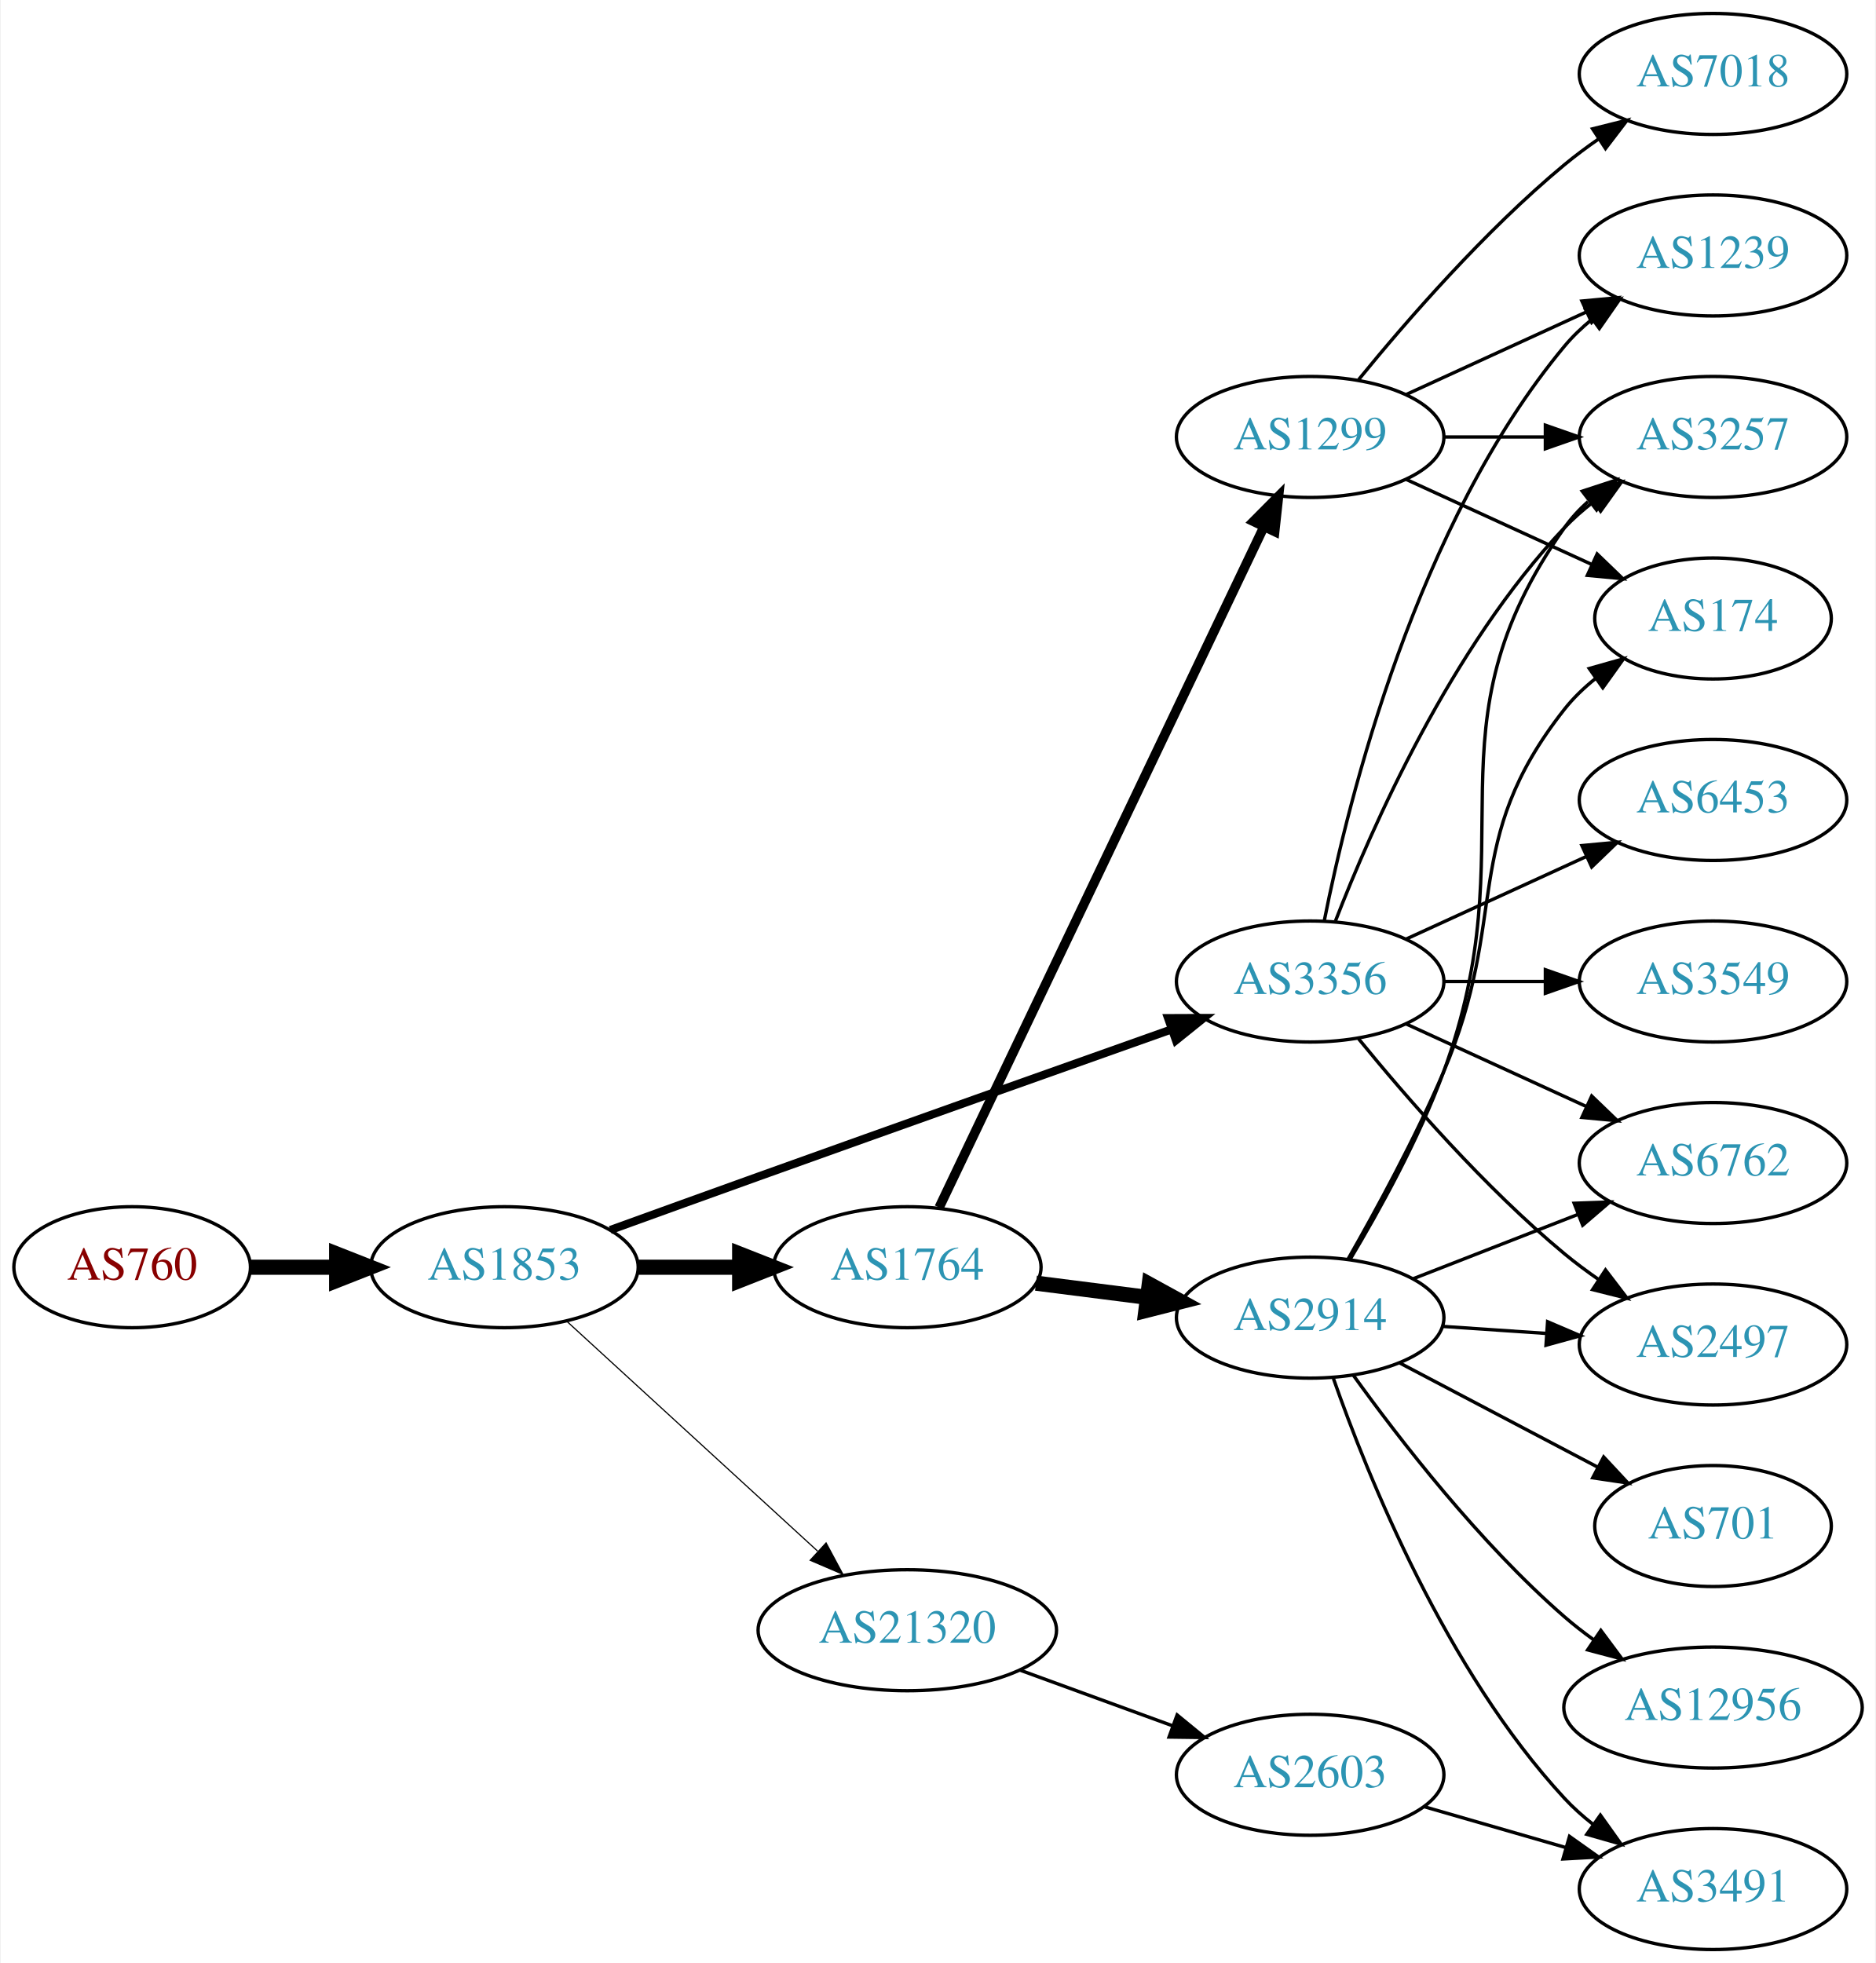
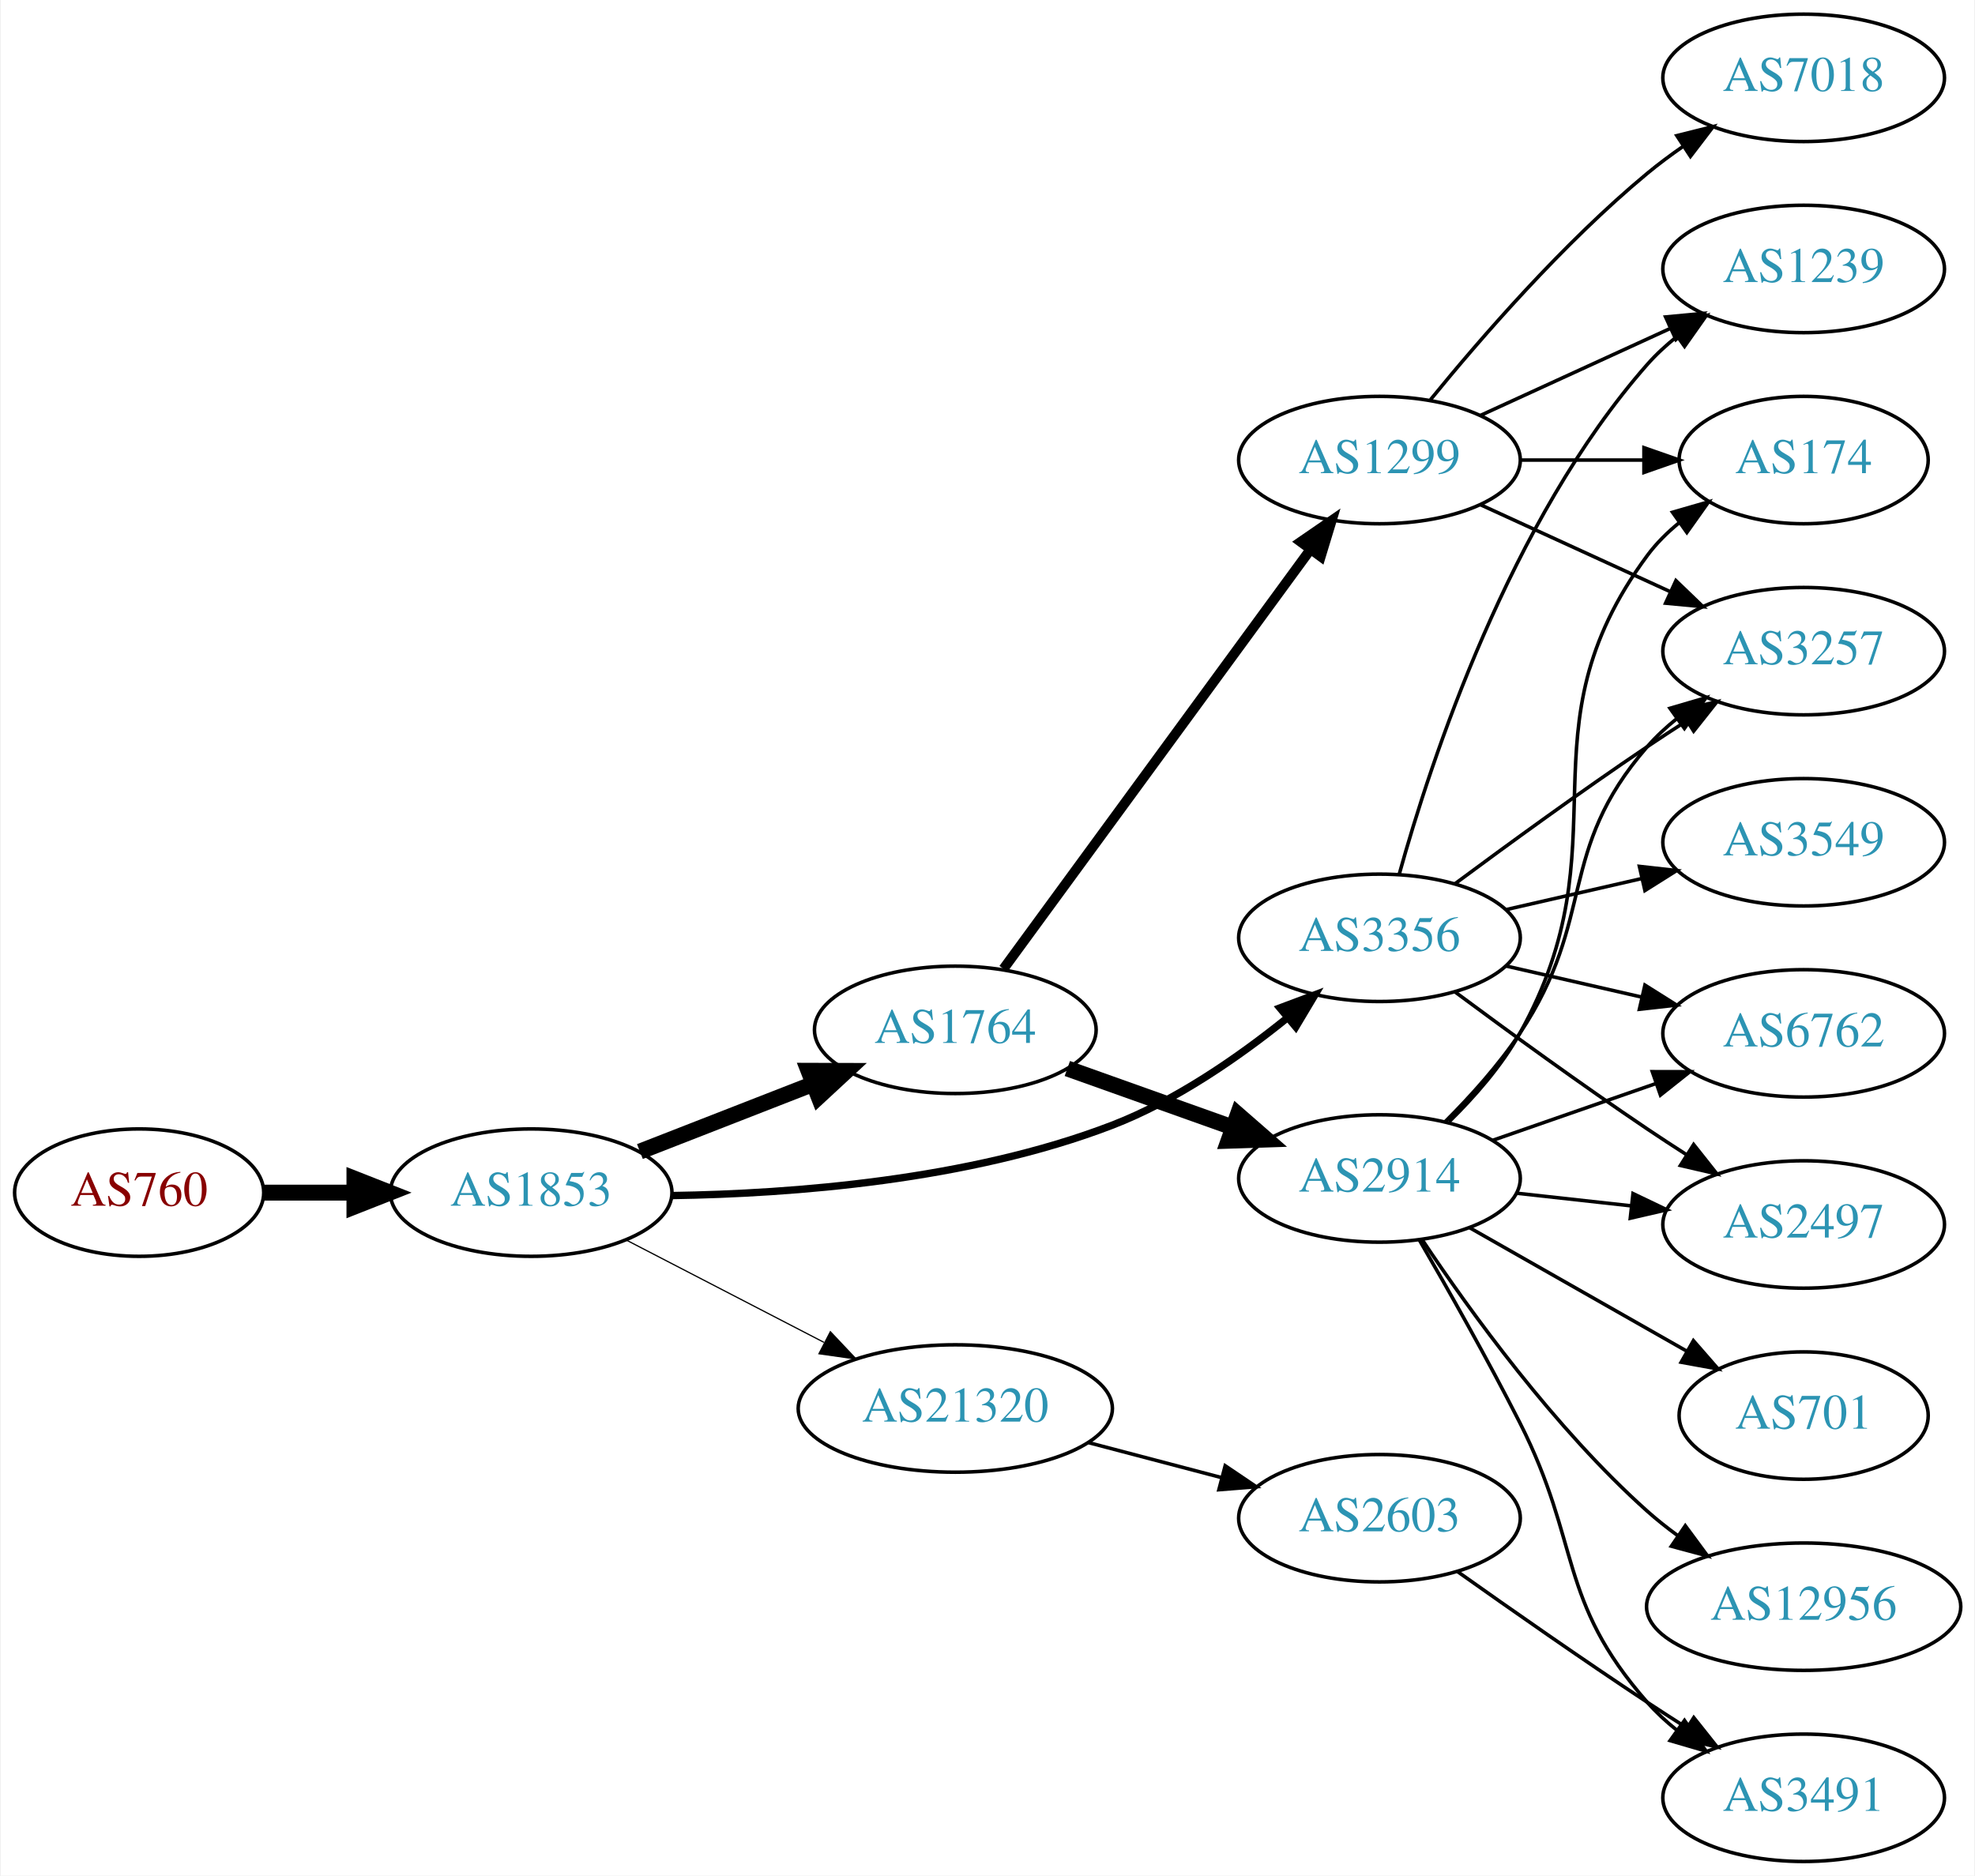
- <svg xmlns="http://www.w3.org/2000/svg" xmlns:xlink="http://www.w3.org/1999/xlink" width="558pt" height="584pt" viewBox="0.00 0.00 557.56 584.00">
-   <g id="graph0" class="graph" transform="scale(1 1) rotate(0) translate(4 580)">
-     <polygon fill="white" stroke="none" points="-4,4 -4,-580 553.564,-580 553.564,4 -4,4" />
+ <svg xmlns="http://www.w3.org/2000/svg" xmlns:xlink="http://www.w3.org/1999/xlink" width="558pt" height="530pt" viewBox="0.00 0.00 557.56 530.00">
+   <g id="graph0" class="graph" transform="scale(1 1) rotate(0) translate(4 526)">
+     <polygon fill="white" stroke="none" points="-4,4 -4,-526 553.564,-526 553.564,4 -4,4" />
    <g id="node1" class="node">
      <g id="a_node1">
        <a xlink:href="/asn/760" xlink:title="AS760 ~ University of Vienna, Austria [AT]">
-           <ellipse fill="#ffffff" stroke="black" cx="35.097" cy="-203" rx="35.194" ry="18" />
-           <text text-anchor="middle" x="35.097" y="-199.3" font-family="Times,serif" font-size="14.00" fill="#880000">AS760</text>
+           <ellipse fill="#ffffff" stroke="black" cx="35.097" cy="-189" rx="35.194" ry="18" />
+           <text text-anchor="middle" x="35.097" y="-185.3" font-family="Times,serif" font-size="14.00" fill="#880000">AS760</text>
        </a>
      </g>
    </g>
    <g id="node2" class="node">
      <g id="a_node2">
        <a xlink:href="/asn/1853" xlink:title="AS1853 ~ ACOnet Backbone [AT]">
-           <ellipse fill="#ffffff" stroke="black" cx="145.84" cy="-203" rx="39.794" ry="18" />
-           <text text-anchor="middle" x="145.84" y="-199.3" font-family="Times,serif" font-size="14.00" fill="#2c94b3">AS1853</text>
+           <ellipse fill="#ffffff" stroke="black" cx="145.84" cy="-189" rx="39.794" ry="18" />
+           <text text-anchor="middle" x="145.84" y="-185.3" font-family="Times,serif" font-size="14.00" fill="#2c94b3">AS1853</text>
        </a>
      </g>
    </g>
    <g id="edge1" class="edge">
-       <path fill="none" stroke="black" stroke-width="4.5" d="M70.206,-203C78.353,-203 87.21,-203 95.881,-203" />
-       <polygon fill="black" stroke="black" stroke-width="4.5" points="95.921,-206.938 105.921,-203 95.921,-199.063 95.921,-206.938" />
+       <path fill="none" stroke="black" stroke-width="4.5" d="M70.206,-189C78.353,-189 87.21,-189 95.881,-189" />
+       <polygon fill="black" stroke="black" stroke-width="4.5" points="95.921,-192.938 105.921,-189 95.921,-185.063 95.921,-192.938" />
    </g>
    <g id="node3" class="node">
      <g id="a_node3">
-         <a xlink:href="/asn/3356" xlink:title="AS3356 ~ Level 3 Parent, LLC [US]">
-           <ellipse fill="#ffffff" stroke="black" cx="385.525" cy="-288" rx="39.794" ry="18" />
-           <text text-anchor="middle" x="385.525" y="-284.3" font-family="Times,serif" font-size="14.00" fill="#2c94b3">AS3356</text>
+         <a xlink:href="/asn/1764" xlink:title="AS1764 ~ NEXTLAYER-AS [AT]">
+           <ellipse fill="#ffffff" stroke="black" cx="265.683" cy="-235" rx="39.794" ry="18" />
+           <text text-anchor="middle" x="265.683" y="-231.3" font-family="Times,serif" font-size="14.00" fill="#2c94b3">AS1764</text>
        </a>
      </g>
    </g>
    <g id="edge2" class="edge">
-       <path fill="none" stroke="black" stroke-width="2.423" d="M177.335,-214.071C190.854,-218.969 206.958,-224.788 221.487,-230 263.26,-244.985 311.11,-261.988 344.115,-273.691" />
-       <polygon fill="black" stroke="black" stroke-width="2.423" points="343.263,-277.102 353.858,-277.145 345.602,-270.505 343.263,-277.102" />
+       <path fill="none" stroke="black" stroke-width="4.5" d="M176.577,-200.608C191.371,-206.382 209.448,-213.439 225.37,-219.654" />
+       <polygon fill="black" stroke="black" stroke-width="4.5" points="224.208,-223.428 234.956,-223.396 227.072,-216.092 224.208,-223.428" />
    </g>
    <g id="node4" class="node">
      <g id="a_node4">
-         <a xlink:href="/asn/1764" xlink:title="AS1764 ~ NEXTLAYER-AS [AT]">
-           <ellipse fill="#ffffff" stroke="black" cx="265.683" cy="-203" rx="39.794" ry="18" />
-           <text text-anchor="middle" x="265.683" y="-199.3" font-family="Times,serif" font-size="14.00" fill="#2c94b3">AS1764</text>
+         <a xlink:href="/asn/3356" xlink:title="AS3356 ~ Level 3 Parent, LLC [US]">
+           <ellipse fill="#ffffff" stroke="black" cx="385.525" cy="-261" rx="39.794" ry="18" />
+           <text text-anchor="middle" x="385.525" y="-257.3" font-family="Times,serif" font-size="14.00" fill="#2c94b3">AS3356</text>
        </a>
      </g>
    </g>
    <g id="edge3" class="edge">
-       <path fill="none" stroke="black" stroke-width="4.5" d="M185.753,-203C195.306,-203 205.656,-203 215.619,-203" />
-       <polygon fill="black" stroke="black" stroke-width="4.5" points="215.811,-206.938 225.811,-203 215.811,-199.063 215.811,-206.938" />
+       <path fill="none" stroke="black" stroke-width="2.077" d="M185.681,-188.17C219.548,-188.683 269.444,-192.469 309.879,-208 327.941,-214.937 345.704,-227.261 359.369,-238.281" />
+       <polygon fill="black" stroke="black" stroke-width="2.077" points="357.394,-241.191 367.313,-244.913 361.88,-235.818 357.394,-241.191" />
    </g>
    <g id="node5" class="node">
      <g id="a_node5">
        <a xlink:href="/asn/21320" xlink:title="AS21320 ~ GEANT Vereniging [EU]">
-           <ellipse fill="#ffffff" stroke="black" cx="265.683" cy="-95" rx="44.393" ry="18" />
-           <text text-anchor="middle" x="265.683" y="-91.3" font-family="Times,serif" font-size="14.00" fill="#2c94b3">AS21320</text>
+           <ellipse fill="#ffffff" stroke="black" cx="265.683" cy="-128" rx="44.393" ry="18" />
+           <text text-anchor="middle" x="265.683" y="-124.3" font-family="Times,serif" font-size="14.00" fill="#2c94b3">AS21320</text>
        </a>
      </g>
    </g>
    <g id="edge4" class="edge">
-       <path fill="none" stroke="black" stroke-width="0.346" d="M164.482,-186.831C184.24,-168.724 216.443,-139.211 238.994,-118.543" />
-       <polygon fill="black" stroke="black" stroke-width="0.346" points="241.525,-120.971 246.532,-111.635 236.795,-115.811 241.525,-120.971" />
+       <path fill="none" stroke="black" stroke-width="0.346" d="M172.701,-175.613C189.087,-167.132 210.515,-156.039 228.567,-146.695" />
+       <polygon fill="black" stroke="black" stroke-width="0.346" points="230.383,-149.696 237.654,-141.991 227.165,-143.48 230.383,-149.696" />
    </g>
    <g id="node6" class="node">
      <g id="a_node6">
+         <a xlink:href="/asn/2914" xlink:title="AS2914 ~ NTT America, Inc. [US]">
+           <ellipse fill="#ffffff" stroke="black" cx="385.525" cy="-193" rx="39.794" ry="18" />
+           <text text-anchor="middle" x="385.525" y="-189.3" font-family="Times,serif" font-size="14.00" fill="#2c94b3">AS2914</text>
+         </a>
+       </g>
+     </g>
+     <g id="edge5" class="edge">
+       <path fill="none" stroke="black" stroke-width="4.5" d="M297.337,-224.075C311.546,-219.01 328.63,-212.922 343.895,-207.481" />
+       <polygon fill="black" stroke="black" stroke-width="4.5" points="345.518,-211.083 353.615,-204.017 342.874,-203.665 345.518,-211.083" />
+     </g>
+     <g id="node7" class="node">
+       <g id="a_node7">
+         <a xlink:href="/asn/1299" xlink:title="AS1299 ~ Telia Carrier [EU]">
+           <ellipse fill="#ffffff" stroke="black" cx="385.525" cy="-396" rx="39.794" ry="18" />
+           <text text-anchor="middle" x="385.525" y="-392.3" font-family="Times,serif" font-size="14.00" fill="#2c94b3">AS1299</text>
+         </a>
+       </g>
+     </g>
+     <g id="edge6" class="edge">
+       <path fill="none" stroke="black" stroke-width="2.812" d="M279.294,-252.23C300.115,-280.676 341.777,-337.596 365.966,-370.644" />
+       <polygon fill="black" stroke="black" stroke-width="2.812" points="363.274,-372.892 372.005,-378.894 368.923,-368.757 363.274,-372.892" />
+     </g>
+     <g id="node10" class="node">
+       <g id="a_node10">
+         <a xlink:href="/asn/1239" xlink:title="AS1239 ~ Sprint [US]">
+           <ellipse fill="#ffffff" stroke="black" cx="505.368" cy="-450" rx="39.794" ry="18" />
+           <text text-anchor="middle" x="505.368" y="-446.3" font-family="Times,serif" font-size="14.00" fill="#2c94b3">AS1239</text>
+         </a>
+       </g>
+     </g>
+     <g id="edge24" class="edge">
+       <path fill="none" stroke="black" d="M391.098,-278.946C400.004,-310.995 422.288,-378.842 461.172,-423 463.656,-425.821 466.506,-428.449 469.531,-430.871" />
+       <polygon fill="black" stroke="black" points="467.648,-433.828 477.82,-436.791 471.717,-428.131 467.648,-433.828" />
+     </g>
+     <g id="node11" class="node">
+       <g id="a_node11">
+         <a xlink:href="/asn/3257" xlink:title="AS3257 ~ GTT [DE]">
+           <ellipse fill="#ffffff" stroke="black" cx="505.368" cy="-342" rx="39.794" ry="18" />
+           <text text-anchor="middle" x="505.368" y="-338.3" font-family="Times,serif" font-size="14.00" fill="#2c94b3">AS3257</text>
+         </a>
+       </g>
+     </g>
+     <g id="edge23" class="edge">
+       <path fill="none" stroke="black" d="M406.856,-276.277C421.718,-287.304 442.463,-302.407 461.172,-315 464.721,-317.389 468.471,-319.839 472.22,-322.242" />
+       <polygon fill="black" stroke="black" points="470.546,-325.325 480.868,-327.712 474.288,-319.409 470.546,-325.325" />
+     </g>
+     <g id="node16" class="node">
+       <g id="a_node16">
        <a xlink:href="/asn/6762" xlink:title="AS6762 ~ TELECOM ITALIA SPARKLE S.p.A. [IT]">
          <ellipse fill="#ffffff" stroke="black" cx="505.368" cy="-234" rx="39.794" ry="18" />
          <text text-anchor="middle" x="505.368" y="-230.3" font-family="Times,serif" font-size="14.00" fill="#2c94b3">AS6762</text>
        </a>
      </g>
    </g>
-     <g id="edge5" class="edge">
-       <path fill="none" stroke="black" d="M414.154,-275.339C430.111,-268.027 450.382,-258.739 467.664,-250.819" />
-       <polygon fill="black" stroke="black" points="469.279,-253.929 476.912,-246.581 466.363,-247.565 469.279,-253.929" />
-     </g>
-     <g id="node7" class="node">
-       <g id="a_node7">
-         <a xlink:href="/asn/6453" xlink:title="AS6453 ~ TATA COMMUNICATIONS (AMERICA) INC [US]">
-           <ellipse fill="#ffffff" stroke="black" cx="505.368" cy="-342" rx="39.794" ry="18" />
-           <text text-anchor="middle" x="505.368" y="-338.3" font-family="Times,serif" font-size="14.00" fill="#2c94b3">AS6453</text>
-         </a>
-       </g>
-     </g>
-     <g id="edge6" class="edge">
-       <path fill="none" stroke="black" d="M414.154,-300.661C430.111,-307.973 450.382,-317.261 467.664,-325.181" />
-       <polygon fill="black" stroke="black" points="466.363,-328.435 476.912,-329.419 469.279,-322.071 466.363,-328.435" />
-     </g>
-     <g id="node8" class="node">
-       <g id="a_node8">
-         <a xlink:href="/asn/1239" xlink:title="AS1239 ~ Sprint [US]">
-           <ellipse fill="#ffffff" stroke="black" cx="505.368" cy="-504" rx="39.794" ry="18" />
-           <text text-anchor="middle" x="505.368" y="-500.3" font-family="Times,serif" font-size="14.00" fill="#2c94b3">AS1239</text>
-         </a>
-       </g>
-     </g>
-     <g id="edge7" class="edge">
-       <path fill="none" stroke="black" d="M389.724,-306.073C396.887,-342.141 417.162,-424.125 461.172,-477 463.576,-479.889 466.373,-482.563 469.365,-485.013" />
-       <polygon fill="black" stroke="black" points="467.454,-487.95 477.608,-490.973 471.555,-482.277 467.454,-487.95" />
-     </g>
-     <g id="node9" class="node">
-       <g id="a_node9">
+     <g id="edge20" class="edge">
+       <path fill="none" stroke="black" d="M421.245,-253.045C433.245,-250.296 446.865,-247.175 459.558,-244.267" />
+       <polygon fill="black" stroke="black" points="460.524,-247.636 469.49,-241.991 458.96,-240.813 460.524,-247.636" />
+     </g>
+     <g id="node17" class="node">
+       <g id="a_node17">
+         <a xlink:href="/asn/2497" xlink:title="AS2497 ~ Internet Initiative Japan Inc. [JP]">
+           <ellipse fill="#ffffff" stroke="black" cx="505.368" cy="-180" rx="39.794" ry="18" />
+           <text text-anchor="middle" x="505.368" y="-176.3" font-family="Times,serif" font-size="14.00" fill="#2c94b3">AS2497</text>
+         </a>
+       </g>
+     </g>
+     <g id="edge21" class="edge">
+       <path fill="none" stroke="black" d="M406.856,-245.723C421.718,-234.696 442.463,-219.593 461.172,-207 464.721,-204.611 468.471,-202.161 472.22,-199.758" />
+       <polygon fill="black" stroke="black" points="474.288,-202.591 480.868,-194.288 470.546,-196.675 474.288,-202.591" />
+     </g>
+     <g id="node18" class="node">
+       <g id="a_node18">
        <a xlink:href="/asn/3549" xlink:title="AS3549 ~ Level 3 Parent, LLC [US]">
          <ellipse fill="#ffffff" stroke="black" cx="505.368" cy="-288" rx="39.794" ry="18" />
          <text text-anchor="middle" x="505.368" y="-284.3" font-family="Times,serif" font-size="14.00" fill="#2c94b3">AS3549</text>
        </a>
      </g>
    </g>
-     <g id="edge8" class="edge">
-       <path fill="none" stroke="black" d="M425.438,-288C434.991,-288 445.341,-288 455.304,-288" />
-       <polygon fill="black" stroke="black" points="455.496,-291.5 465.496,-288 455.496,-284.5 455.496,-291.5" />
-     </g>
-     <g id="node10" class="node">
-       <g id="a_node10">
-         <a xlink:href="/asn/3257" xlink:title="AS3257 ~ GTT [DE]">
-           <ellipse fill="#ffffff" stroke="black" cx="505.368" cy="-450" rx="39.794" ry="18" />
-           <text text-anchor="middle" x="505.368" y="-446.3" font-family="Times,serif" font-size="14.00" fill="#2c94b3">AS3257</text>
-         </a>
-       </g>
-     </g>
-     <g id="edge9" class="edge">
-       <path fill="none" stroke="black" d="M393.048,-305.994C403.799,-333.728 427.456,-387.429 461.172,-423 463.757,-425.728 466.675,-428.294 469.743,-430.677" />
-       <polygon fill="black" stroke="black" points="467.897,-433.658 478.092,-436.543 471.922,-427.93 467.897,-433.658" />
-     </g>
-     <g id="node11" class="node">
-       <g id="a_node11">
-         <a xlink:href="/asn/2497" xlink:title="AS2497 ~ Internet Initiative Japan Inc. [JP]">
-           <ellipse fill="#ffffff" stroke="black" cx="505.368" cy="-180" rx="39.794" ry="18" />
-           <text text-anchor="middle" x="505.368" y="-176.3" font-family="Times,serif" font-size="14.00" fill="#2c94b3">AS2497</text>
-         </a>
-       </g>
-     </g>
-     <g id="edge10" class="edge">
-       <path fill="none" stroke="black" d="M399.944,-270.935C414.059,-253.625 437.474,-226.655 461.172,-207 464.388,-204.332 467.889,-201.73 471.459,-199.259" />
-       <polygon fill="black" stroke="black" points="473.383,-202.183 479.816,-193.764 469.537,-196.334 473.383,-202.183" />
+     <g id="edge22" class="edge">
+       <path fill="none" stroke="black" d="M421.245,-268.955C433.245,-271.704 446.865,-274.825 459.558,-277.733" />
+       <polygon fill="black" stroke="black" points="458.96,-281.187 469.49,-280.009 460.524,-274.364 458.96,-281.187" />
    </g>
    <g id="node12" class="node">
      <g id="a_node12">
-         <a xlink:href="/asn/1299" xlink:title="AS1299 ~ Telia Carrier [EU]">
-           <ellipse fill="#ffffff" stroke="black" cx="385.525" cy="-450" rx="39.794" ry="18" />
-           <text text-anchor="middle" x="385.525" y="-446.3" font-family="Times,serif" font-size="14.00" fill="#2c94b3">AS1299</text>
+         <a xlink:href="/asn/2603" xlink:title="AS2603 ~ NORDUnet [NO]">
+           <ellipse fill="#ffffff" stroke="black" cx="385.525" cy="-97" rx="39.794" ry="18" />
+           <text text-anchor="middle" x="385.525" y="-93.3" font-family="Times,serif" font-size="14.00" fill="#2c94b3">AS2603</text>
        </a>
      </g>
    </g>
    <g id="edge11" class="edge">
-       <path fill="none" stroke="black" stroke-width="2.812" d="M275.158,-220.764C295.584,-263.578 347.629,-372.665 371.814,-423.357" />
-       <polygon fill="black" stroke="black" stroke-width="2.812" points="368.662,-424.879 376.127,-432.397 374.98,-421.865 368.662,-424.879" />
-     </g>
-     <g id="node13" class="node">
-       <g id="a_node13">
-         <a xlink:href="/asn/2914" xlink:title="AS2914 ~ NTT America, Inc. [US]">
-           <ellipse fill="#ffffff" stroke="black" cx="385.525" cy="-188" rx="39.794" ry="18" />
-           <text text-anchor="middle" x="385.525" y="-184.3" font-family="Times,serif" font-size="14.00" fill="#2c94b3">AS2914</text>
-         </a>
-       </g>
-     </g>
-     <g id="edge12" class="edge">
-       <path fill="none" stroke="black" stroke-width="4.5" d="M303.969,-198.254C314.501,-196.913 326.103,-195.436 337.143,-194.031" />
-       <polygon fill="black" stroke="black" stroke-width="4.5" points="337.655,-197.935 347.077,-192.767 336.66,-190.124 337.655,-197.935" />
-     </g>
-     <g id="node19" class="node">
-       <g id="a_node19">
-         <a xlink:href="/asn/2603" xlink:title="AS2603 ~ NORDUnet [NO]">
-           <ellipse fill="#ffffff" stroke="black" cx="385.525" cy="-52" rx="39.794" ry="18" />
-           <text text-anchor="middle" x="385.525" y="-48.3" font-family="Times,serif" font-size="14.00" fill="#2c94b3">AS2603</text>
-         </a>
-       </g>
-     </g>
-     <g id="edge24" class="edge">
-       <path fill="none" stroke="black" d="M299.196,-83.136C313.279,-77.997 329.9,-71.933 344.713,-66.527" />
-       <polygon fill="black" stroke="black" points="345.948,-69.802 354.142,-63.087 343.548,-63.227 345.948,-69.802" />
-     </g>
-     <g id="edge15" class="edge">
-       <path fill="none" stroke="black" d="M414.154,-462.661C430.111,-469.973 450.382,-479.261 467.664,-487.181" />
-       <polygon fill="black" stroke="black" points="466.363,-490.435 476.912,-491.419 469.279,-484.071 466.363,-490.435" />
-     </g>
-     <g id="edge13" class="edge">
-       <path fill="none" stroke="black" d="M425.438,-450C434.991,-450 445.341,-450 455.304,-450" />
-       <polygon fill="black" stroke="black" points="455.496,-453.5 465.496,-450 455.496,-446.5 455.496,-453.5" />
-     </g>
-     <g id="node14" class="node">
-       <g id="a_node14">
-         <a xlink:href="/asn/7018" xlink:title="AS7018 ~ AT&amp;T Services, Inc. [US]">
-           <ellipse fill="#ffffff" stroke="black" cx="505.368" cy="-558" rx="39.794" ry="18" />
-           <text text-anchor="middle" x="505.368" y="-554.3" font-family="Times,serif" font-size="14.00" fill="#2c94b3">AS7018</text>
-         </a>
-       </g>
-     </g>
-     <g id="edge14" class="edge">
-       <path fill="none" stroke="black" d="M399.944,-467.065C414.059,-484.375 437.474,-511.345 461.172,-531 464.388,-533.668 467.889,-536.27 471.459,-538.741" />
-       <polygon fill="black" stroke="black" points="469.537,-541.666 479.816,-544.236 473.383,-535.817 469.537,-541.666" />
-     </g>
-     <g id="node15" class="node">
-       <g id="a_node15">
+       <path fill="none" stroke="black" d="M303.323,-118.361C315.265,-115.22 328.639,-111.702 341.033,-108.441" />
+       <polygon fill="black" stroke="black" points="341.936,-111.823 350.717,-105.894 340.156,-105.053 341.936,-111.823" />
+     </g>
+     <g id="node8" class="node">
+       <g id="a_node8">
        <a xlink:href="/asn/174" xlink:title="AS174 ~ Cogent Communications [US]">
          <ellipse fill="#ffffff" stroke="black" cx="505.368" cy="-396" rx="35.194" ry="18" />
          <text text-anchor="middle" x="505.368" y="-392.3" font-family="Times,serif" font-size="14.00" fill="#2c94b3">AS174</text>
        </a>
      </g>
    </g>
-     <g id="edge16" class="edge">
-       <path fill="none" stroke="black" d="M414.154,-437.339C430.57,-429.817 451.552,-420.202 469.149,-412.139" />
-       <polygon fill="black" stroke="black" points="470.893,-415.189 478.526,-407.842 467.977,-408.826 470.893,-415.189" />
-     </g>
-     <g id="edge21" class="edge">
-       <path fill="none" stroke="black" d="M416.262,-199.608C431.056,-205.382 449.133,-212.439 465.055,-218.654" />
-       <polygon fill="black" stroke="black" points="464.053,-222.02 474.641,-222.396 466.598,-215.499 464.053,-222.02" />
-     </g>
    <g id="edge17" class="edge">
-       <path fill="none" stroke="black" d="M397.441,-205.381C406.068,-219.797 417.839,-241.084 425.172,-261 450.655,-330.214 418.593,-362.775 461.172,-423 463.163,-425.816 465.55,-428.401 468.166,-430.76" />
-       <polygon fill="black" stroke="black" points="466.465,-433.865 476.534,-437.162 470.718,-428.306 466.465,-433.865" />
-     </g>
-     <g id="edge19" class="edge">
-       <path fill="none" stroke="black" d="M424.785,-185.403C434.665,-184.732 445.431,-184.001 455.761,-183.3" />
-       <polygon fill="black" stroke="black" points="456.157,-186.781 465.897,-182.612 455.682,-179.797 456.157,-186.781" />
-     </g>
-     <g id="edge22" class="edge">
-       <path fill="none" stroke="black" d="M396.731,-205.303C405.053,-219.849 416.766,-241.356 425.172,-261 445.076,-307.517 429.873,-329.246 461.172,-369 463.818,-372.361 467.007,-375.417 470.439,-378.161" />
-       <polygon fill="black" stroke="black" points="468.551,-381.113 478.745,-384 472.577,-375.386 468.551,-381.113" />
-     </g>
-     <g id="node16" class="node">
-       <g id="a_node16">
+       <path fill="none" stroke="black" d="M405.186,-209.012C412.349,-216.032 420.031,-224.771 425.172,-234 455.39,-288.248 424.269,-319.059 461.172,-369 463.714,-372.441 466.838,-375.545 470.233,-378.318" />
+       <polygon fill="black" stroke="black" points="468.32,-381.252 478.501,-384.186 472.372,-375.544 468.32,-381.252" />
+     </g>
+     <g id="edge15" class="edge">
+       <path fill="none" stroke="black" d="M404.082,-209.054C411.238,-216.212 419.212,-225.041 425.172,-234 446.993,-266.8 435.338,-285.258 461.172,-315 463.637,-317.838 466.474,-320.477 469.491,-322.906" />
+       <polygon fill="black" stroke="black" points="467.601,-325.858 477.769,-328.836 471.678,-320.167 467.601,-325.858" />
+     </g>
+     <g id="node13" class="node">
+       <g id="a_node13">
+         <a xlink:href="/asn/3491" xlink:title="AS3491 ~ PCCW Global, Inc. [US]">
+           <ellipse fill="#ffffff" stroke="black" cx="505.368" cy="-18" rx="39.794" ry="18" />
+           <text text-anchor="middle" x="505.368" y="-14.3" font-family="Times,serif" font-size="14.00" fill="#2c94b3">AS3491</text>
+         </a>
+       </g>
+     </g>
+     <g id="edge13" class="edge">
+       <path fill="none" stroke="black" d="M396.78,-175.633C404.814,-161.809 416.11,-141.881 425.172,-124 442.614,-89.583 435.733,-74.012 461.172,-45 463.65,-42.174 466.496,-39.542 469.519,-37.118" />
+       <polygon fill="black" stroke="black" points="471.705,-39.858 477.805,-31.195 467.634,-34.163 471.705,-39.858" />
+     </g>
+     <g id="node14" class="node">
+       <g id="a_node14">
        <a xlink:href="/asn/701" xlink:title="AS701 ~ UUNET [US]">
          <ellipse fill="#ffffff" stroke="black" cx="505.368" cy="-126" rx="35.194" ry="18" />
          <text text-anchor="middle" x="505.368" y="-122.3" font-family="Times,serif" font-size="14.00" fill="#2c94b3">AS701</text>
        </a>
      </g>
    </g>
-     <g id="edge18" class="edge">
-       <path fill="none" stroke="black" d="M412.095,-174.547C429.352,-165.468 452.3,-153.394 470.993,-143.559" />
-       <polygon fill="black" stroke="black" points="472.836,-146.545 480.056,-138.791 469.576,-140.35 472.836,-146.545" />
-     </g>
-     <g id="node17" class="node">
-       <g id="a_node17">
-         <a xlink:href="/asn/3491" xlink:title="AS3491 ~ PCCW Global, Inc. [US]">
-           <ellipse fill="#ffffff" stroke="black" cx="505.368" cy="-18" rx="39.794" ry="18" />
-           <text text-anchor="middle" x="505.368" y="-14.3" font-family="Times,serif" font-size="14.00" fill="#2c94b3">AS3491</text>
-         </a>
-       </g>
-     </g>
-     <g id="edge20" class="edge">
-       <path fill="none" stroke="black" d="M392.446,-169.878C402.671,-140.773 425.984,-83.028 461.172,-45 463.725,-42.241 466.62,-39.654 469.675,-37.258" />
-       <polygon fill="black" stroke="black" points="471.856,-40.003 478.004,-31.374 467.817,-34.285 471.856,-40.003" />
-     </g>
-     <g id="node18" class="node">
-       <g id="a_node18">
+     <g id="edge14" class="edge">
+       <path fill="none" stroke="black" d="M410.942,-179.118C428.751,-168.992 453.053,-155.175 472.407,-144.171" />
+       <polygon fill="black" stroke="black" points="474.222,-147.166 481.185,-139.181 470.762,-141.081 474.222,-147.166" />
+     </g>
+     <g id="node15" class="node">
+       <g id="a_node15">
        <a xlink:href="/asn/12956" xlink:title="AS12956 ~ TELXIUS [ES]">
          <ellipse fill="#ffffff" stroke="black" cx="505.368" cy="-72" rx="44.393" ry="18" />
          <text text-anchor="middle" x="505.368" y="-68.3" font-family="Times,serif" font-size="14.00" fill="#2c94b3">AS12956</text>
        </a>
      </g>
    </g>
-     <g id="edge23" class="edge">
-       <path fill="none" stroke="black" d="M398.35,-170.879C412.023,-151.868 435.911,-120.967 461.172,-99 463.856,-96.666 466.763,-94.399 469.756,-92.236" />
-       <polygon fill="black" stroke="black" points="471.992,-94.949 478.308,-86.443 468.066,-89.153 471.992,-94.949" />
-     </g>
-     <g id="edge25" class="edge">
-       <path fill="none" stroke="black" d="M419.351,-42.529C432.394,-38.766 447.574,-34.386 461.469,-30.377" />
-       <polygon fill="black" stroke="black" points="462.672,-33.673 471.31,-27.538 460.731,-26.947 462.672,-33.673" />
+     <g id="edge16" class="edge">
+       <path fill="none" stroke="black" d="M397.668,-175.583C411.075,-155.518 435.064,-122.325 461.172,-99 463.824,-96.63 466.71,-94.339 469.689,-92.159" />
+       <polygon fill="black" stroke="black" points="471.93,-94.868 478.22,-86.342 467.986,-89.085 471.93,-94.868" />
+     </g>
+     <g id="edge18" class="edge">
+       <path fill="none" stroke="black" d="M417.487,-203.772C431.584,-208.677 448.46,-214.548 463.574,-219.807" />
+       <polygon fill="black" stroke="black" points="462.609,-223.177 473.204,-223.157 464.909,-216.566 462.609,-223.177" />
+     </g>
+     <g id="edge19" class="edge">
+       <path fill="none" stroke="black" d="M424.135,-188.851C434.447,-187.713 445.764,-186.465 456.564,-185.274" />
+       <polygon fill="black" stroke="black" points="457.155,-188.73 466.711,-184.154 456.387,-181.772 457.155,-188.73" />
+     </g>
+     <g id="edge7" class="edge">
+       <path fill="none" stroke="black" d="M425.438,-396C436.525,-396 448.684,-396 460.067,-396" />
+       <polygon fill="black" stroke="black" points="460.248,-399.5 470.248,-396 460.248,-392.5 460.248,-399.5" />
+     </g>
+     <g id="node9" class="node">
+       <g id="a_node9">
+         <a xlink:href="/asn/7018" xlink:title="AS7018 ~ AT&amp;T Services, Inc. [US]">
+           <ellipse fill="#ffffff" stroke="black" cx="505.368" cy="-504" rx="39.794" ry="18" />
+           <text text-anchor="middle" x="505.368" y="-500.3" font-family="Times,serif" font-size="14.00" fill="#2c94b3">AS7018</text>
+         </a>
+       </g>
+     </g>
+     <g id="edge8" class="edge">
+       <path fill="none" stroke="black" d="M399.944,-413.065C414.059,-430.375 437.474,-457.345 461.172,-477 464.388,-479.668 467.889,-482.27 471.459,-484.741" />
+       <polygon fill="black" stroke="black" points="469.537,-487.666 479.816,-490.236 473.383,-481.817 469.537,-487.666" />
+     </g>
+     <g id="edge9" class="edge">
+       <path fill="none" stroke="black" d="M414.154,-408.661C430.111,-415.973 450.382,-425.261 467.664,-433.181" />
+       <polygon fill="black" stroke="black" points="466.363,-436.435 476.912,-437.419 469.279,-430.071 466.363,-436.435" />
+     </g>
+     <g id="edge10" class="edge">
+       <path fill="none" stroke="black" d="M414.154,-383.339C430.111,-376.027 450.382,-366.739 467.664,-358.819" />
+       <polygon fill="black" stroke="black" points="469.279,-361.929 476.912,-354.581 466.363,-355.565 469.279,-361.929" />
+     </g>
+     <g id="edge12" class="edge">
+       <path fill="none" stroke="black" d="M407.569,-81.923C422.419,-71.387 442.851,-57.096 461.172,-45 464.742,-42.643 468.505,-40.212 472.261,-37.821" />
+       <polygon fill="black" stroke="black" points="474.326,-40.657 480.918,-32.362 470.592,-34.735 474.326,-40.657" />
    </g>
  </g>
</svg>
